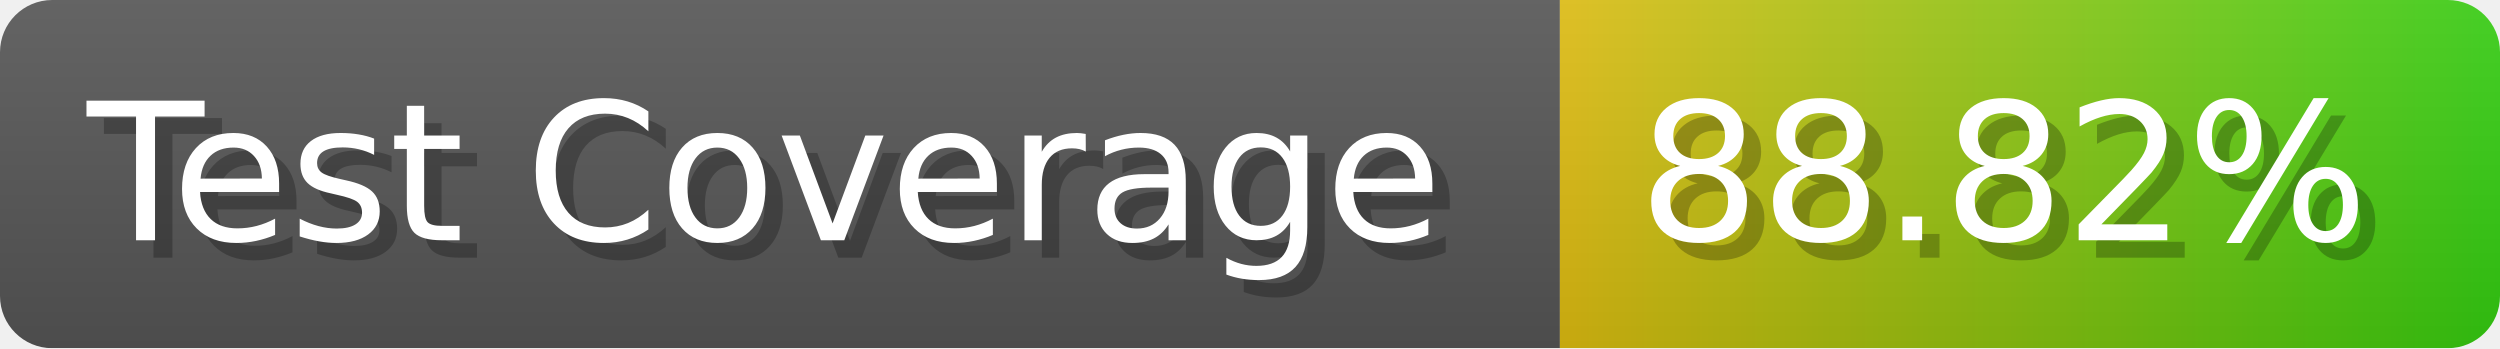
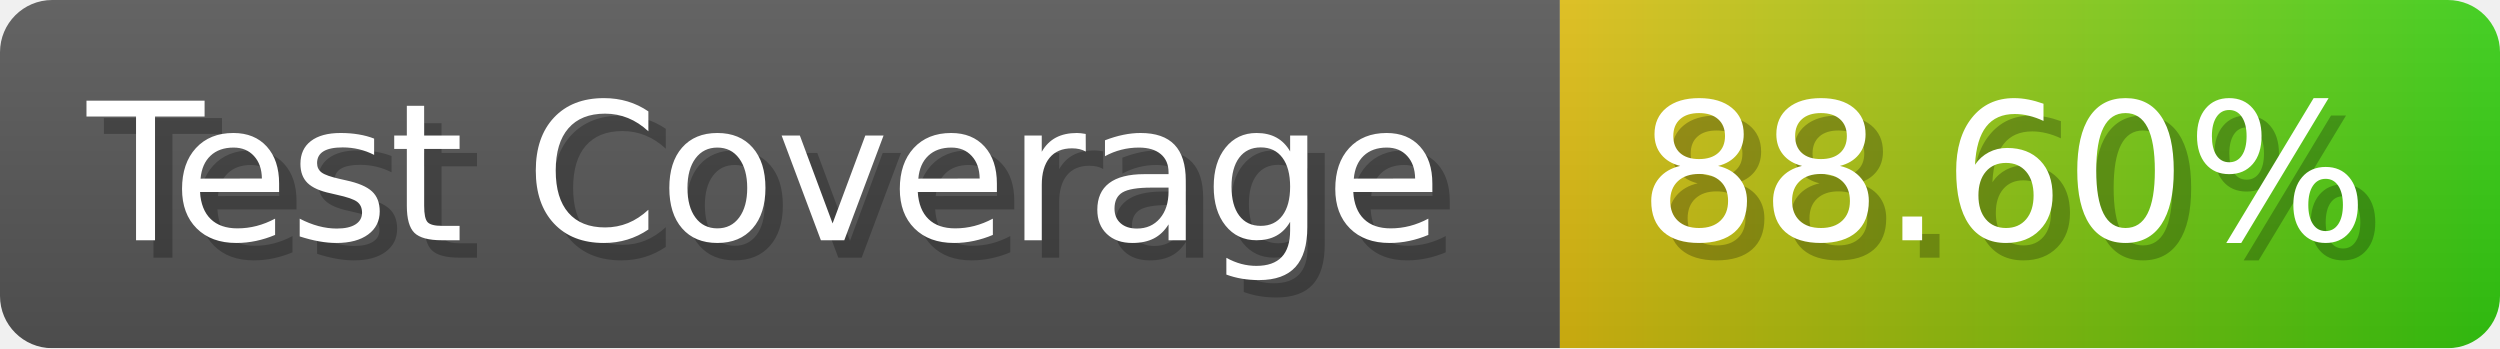
- <svg xmlns="http://www.w3.org/2000/svg" width="143.6" height="20" viewBox="0 0 1436 200" role="img" aria-label="Test Coverage: 88.82%">
+ <svg xmlns="http://www.w3.org/2000/svg" width="143.6" height="20" viewBox="0 0 1436 200" role="img" aria-label="Test Coverage: 88.60%">
  <linearGradient id="a" x2="0" y2="100%">
    <stop offset="0" stop-opacity=".1" stop-color="#EEE" />
    <stop offset="1" stop-opacity=".1" />
  </linearGradient>
  <mask id="m">
    <rect width="1436" height="200" rx="30" fill="#FFF" />
  </mask>
  <g mask="url(#m)">
    <rect width="896" height="200" fill="#555" />
    <rect width="540" height="200" fill="url(#x)" x="896" />
    <rect width="1436" height="200" fill="url(#a)" />
  </g>
  <g aria-hidden="true" fill="#fff" text-anchor="start" font-family="Verdana,DejaVu Sans,sans-serif" font-size="110">
    <text x="60" y="148" textLength="796" fill="#000" opacity="0.25">Test Coverage</text>
    <text x="50" y="138" textLength="796">Test Coverage</text>
-     <text x="951" y="148" textLength="440" fill="#000" opacity="0.25">88.82%</text>
-     <text x="941" y="138" textLength="440">88.82%</text>
+     <text x="951" y="148" textLength="440" fill="#000" opacity="0.25">88.60%</text>
+     <text x="941" y="138" textLength="440">88.60%</text>
  </g>
  <linearGradient id="x" x1="0%" y1="0%" x2="100%" y2="0%">
    <stop offset="0%" style="stop-color:#DB1" />
    <stop offset="100%" style="stop-color:#3C1" />
  </linearGradient>
</svg>
